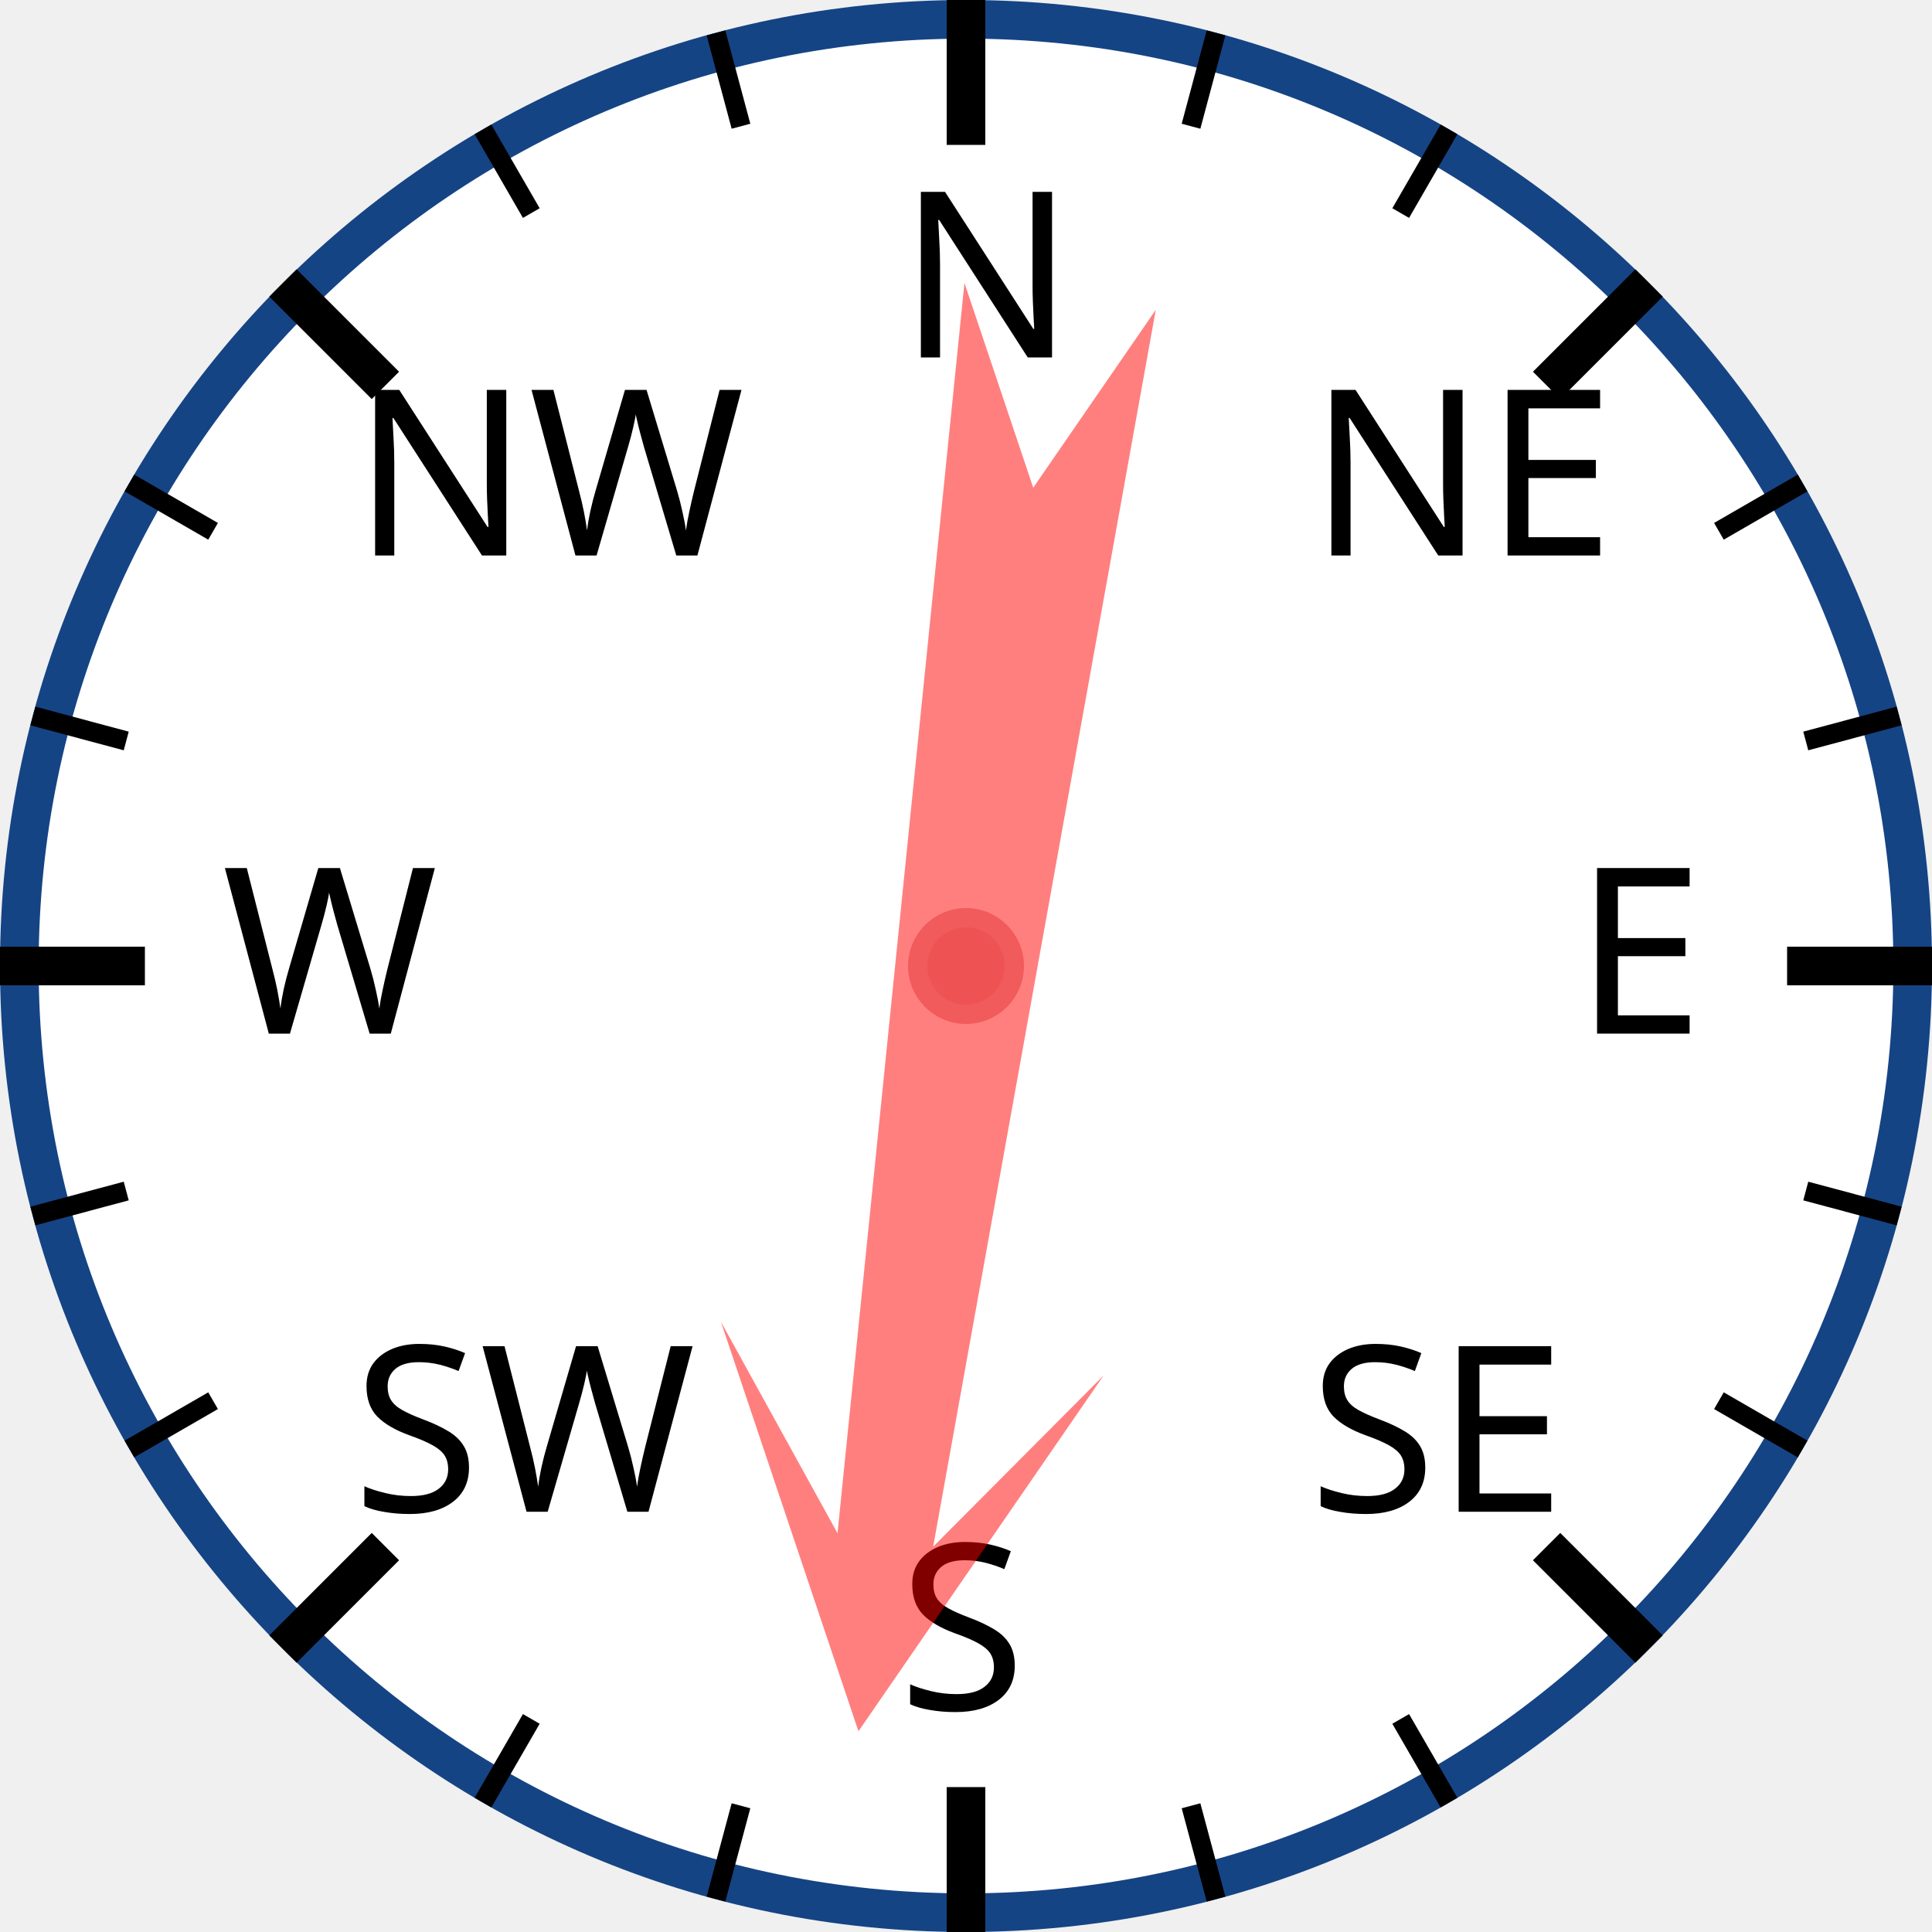
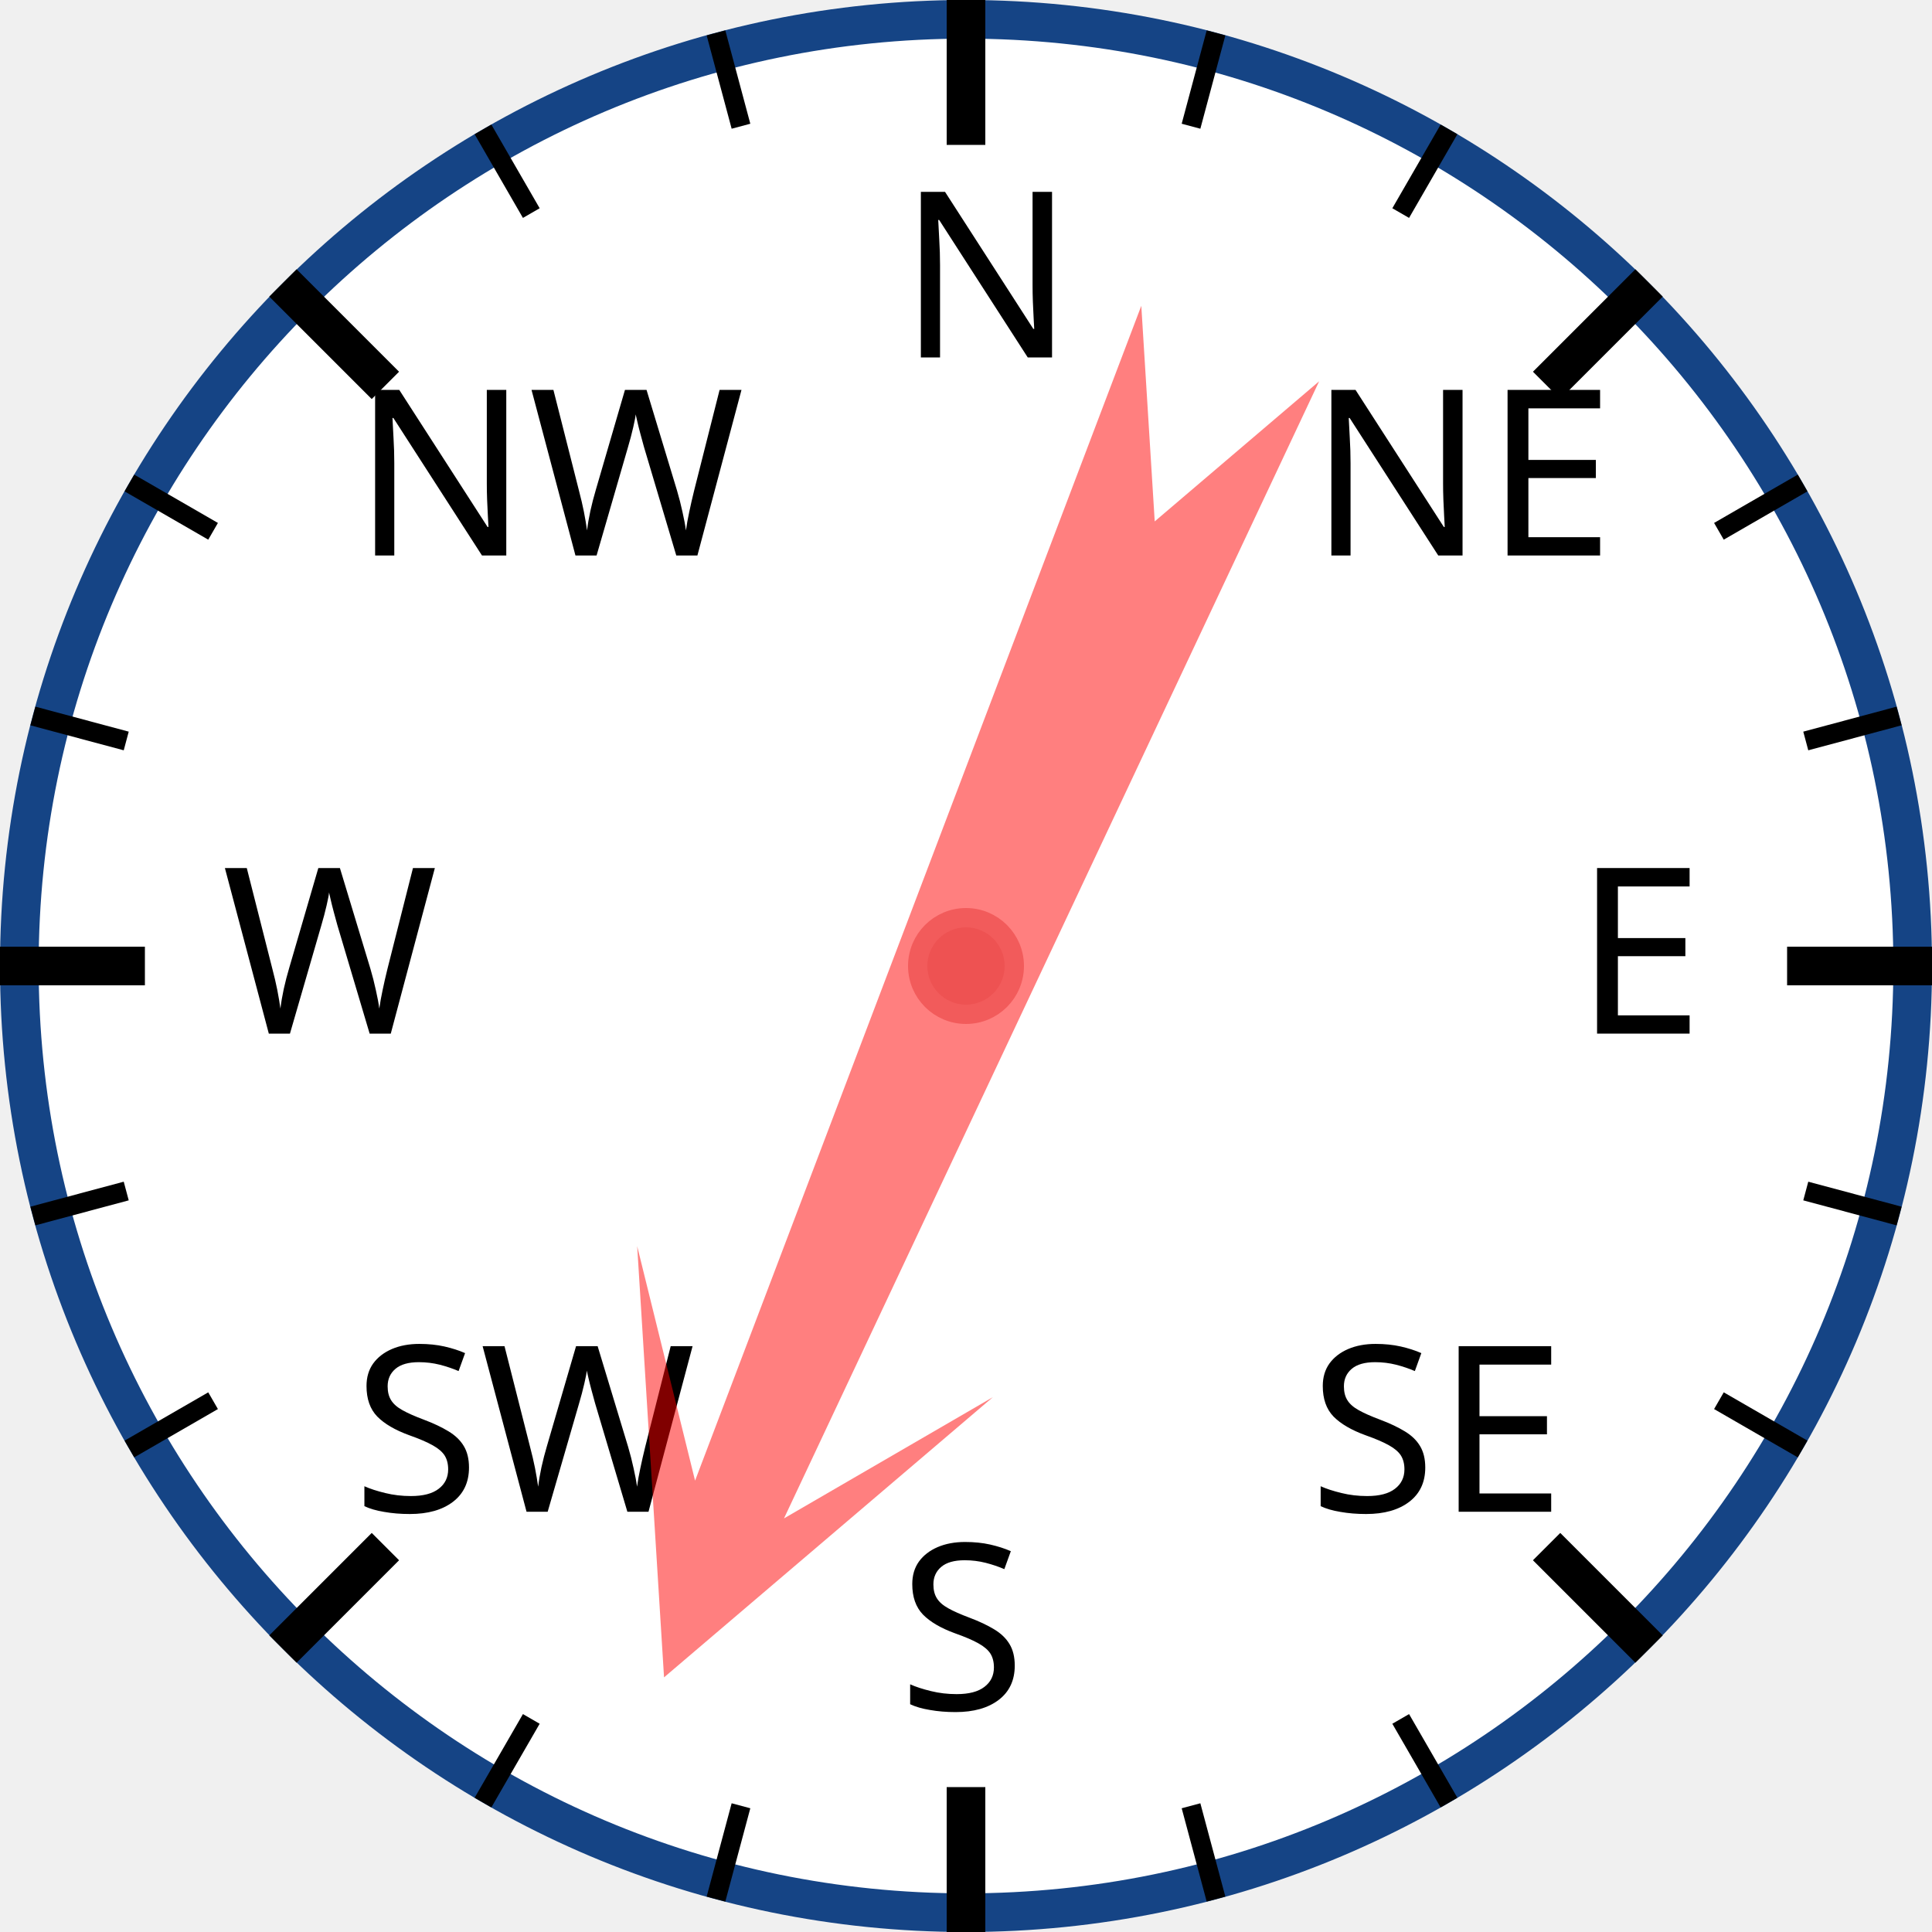
<svg xmlns="http://www.w3.org/2000/svg" width="120px" height="120px" viewBox="0 0 200 200">
  <circle cx="100" cy="100" r="98" style="fill: white; stroke: #154485; stroke-width: 4;" />
  <text x="93.0" y="37.0" style="font-family: sans-serif; font-size: 18pt;">N</text>
  <line x1="100.0" y1="0.0" x2="100.0" y2="15.0" style="stroke: black; stroke-width: 4;" />
  <line x1="74.118" y1="3.407" x2="76.706" y2="13.067" style="stroke: black; stroke-width: 2;" />
  <line x1="50" y1="13.397" x2="55" y2="22.058" style="stroke: black; stroke-width: 2;" />
  <text x="36.503" y="57.503" style="font-family: sans-serif; font-size: 18pt;">NW</text>
  <line x1="29.289" y1="29.289" x2="39.896" y2="39.896" style="stroke: black; stroke-width: 4;" />
  <line x1="13.397" y1="50" x2="22.058" y2="55" style="stroke: black; stroke-width: 2;" />
  <line x1="3.407" y1="74.118" x2="13.067" y2="76.706" style="stroke: black; stroke-width: 2;" />
  <text x="23.0" y="107.0" style="font-family: sans-serif; font-size: 18pt;">W</text>
  <line x1="0.0" y1="100.0" x2="15.0" y2="100.0" style="stroke: black; stroke-width: 4;" />
  <line x1="3.407" y1="125.882" x2="13.067" y2="123.294" style="stroke: black; stroke-width: 2;" />
  <line x1="13.397" y1="150" x2="22.058" y2="145" style="stroke: black; stroke-width: 2;" />
  <text x="36.503" y="156.497" style="font-family: sans-serif; font-size: 18pt;">SW</text>
  <line x1="29.289" y1="170.711" x2="39.896" y2="160.104" style="stroke: black; stroke-width: 4;" />
  <line x1="50" y1="186.603" x2="55" y2="177.942" style="stroke: black; stroke-width: 2;" />
  <line x1="74.118" y1="196.593" x2="76.706" y2="186.933" style="stroke: black; stroke-width: 2;" />
  <text x="93" y="177.0" style="font-family: sans-serif; font-size: 18pt;">S</text>
  <line x1="100" y1="200.0" x2="100" y2="185.0" style="stroke: black; stroke-width: 4;" />
  <line x1="125.882" y1="196.593" x2="123.294" y2="186.933" style="stroke: black; stroke-width: 2;" />
  <line x1="150.0" y1="186.603" x2="145.0" y2="177.942" style="stroke: black; stroke-width: 2;" />
  <text x="135.497" y="156.497" style="font-family: sans-serif; font-size: 18pt;">SE</text>
  <line x1="170.711" y1="170.711" x2="160.104" y2="160.104" style="stroke: black; stroke-width: 4;" />
  <line x1="186.603" y1="150" x2="177.942" y2="145" style="stroke: black; stroke-width: 2;" />
  <line x1="196.593" y1="125.882" x2="186.933" y2="123.294" style="stroke: black; stroke-width: 2;" />
  <text x="163.0" y="107" style="font-family: sans-serif; font-size: 18pt;">E</text>
  <line x1="200.0" y1="100" x2="185.0" y2="100" style="stroke: black; stroke-width: 4;" />
  <line x1="196.593" y1="74.118" x2="186.933" y2="76.706" style="stroke: black; stroke-width: 2;" />
  <line x1="186.603" y1="50" x2="177.942" y2="55" style="stroke: black; stroke-width: 2;" />
  <text x="135.497" y="57.503" style="font-family: sans-serif; font-size: 18pt;">NE</text>
  <line x1="170.711" y1="29.289" x2="160.104" y2="39.896" style="stroke: black; stroke-width: 4;" />
  <line x1="150" y1="13.397" x2="145" y2="22.058" style="stroke: black; stroke-width: 2;" />
  <line x1="125.882" y1="3.407" x2="123.294" y2="13.067" style="stroke: black; stroke-width: 2;" />
-   <polygon points="100 20 120 60 105 40 110 170 100 150 90 170 95 40 80 60" style="fill: red; fill-opacity: 0.5;" transform="rotate(188,100,100)" />
+   <polygon points="100 20 120 60 105 40 110 170 100 150 90 170 95 40 80 60" style="fill: red; fill-opacity: 0.5;" transform="rotate(203,100,100)" />
  <circle cx="100" cy="100" r="5" style="fill: #EE5252; stroke: #F25B5B; stroke-width: 2;" />
</svg>
